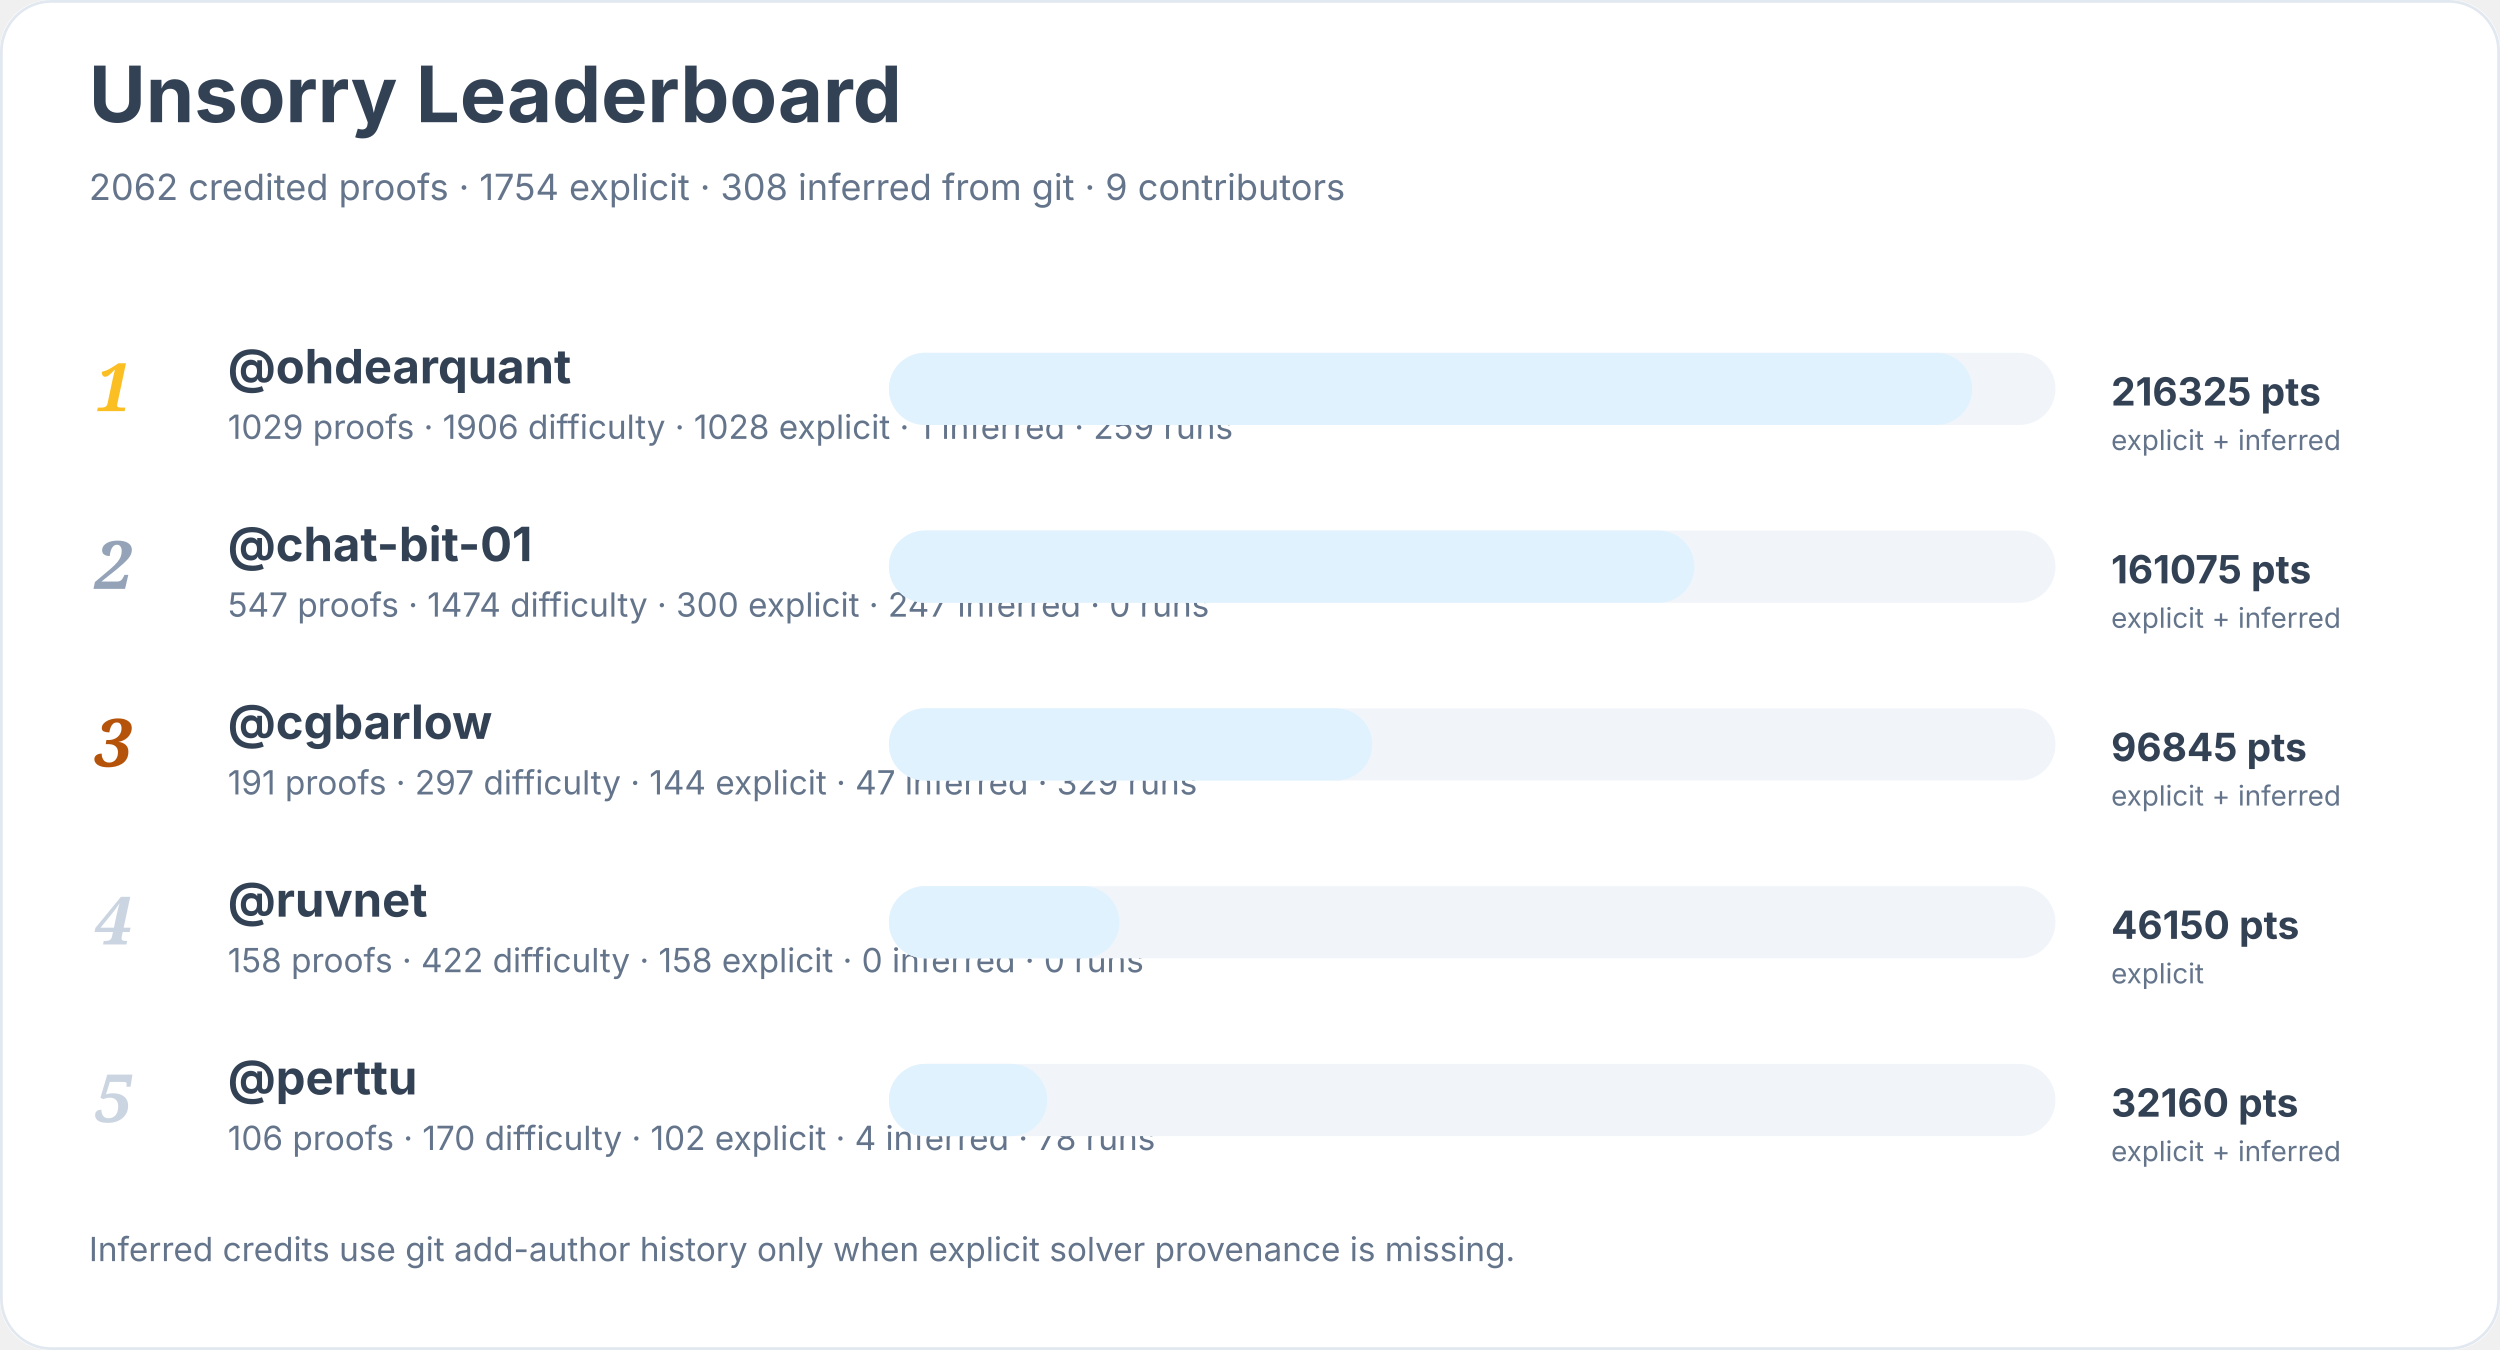
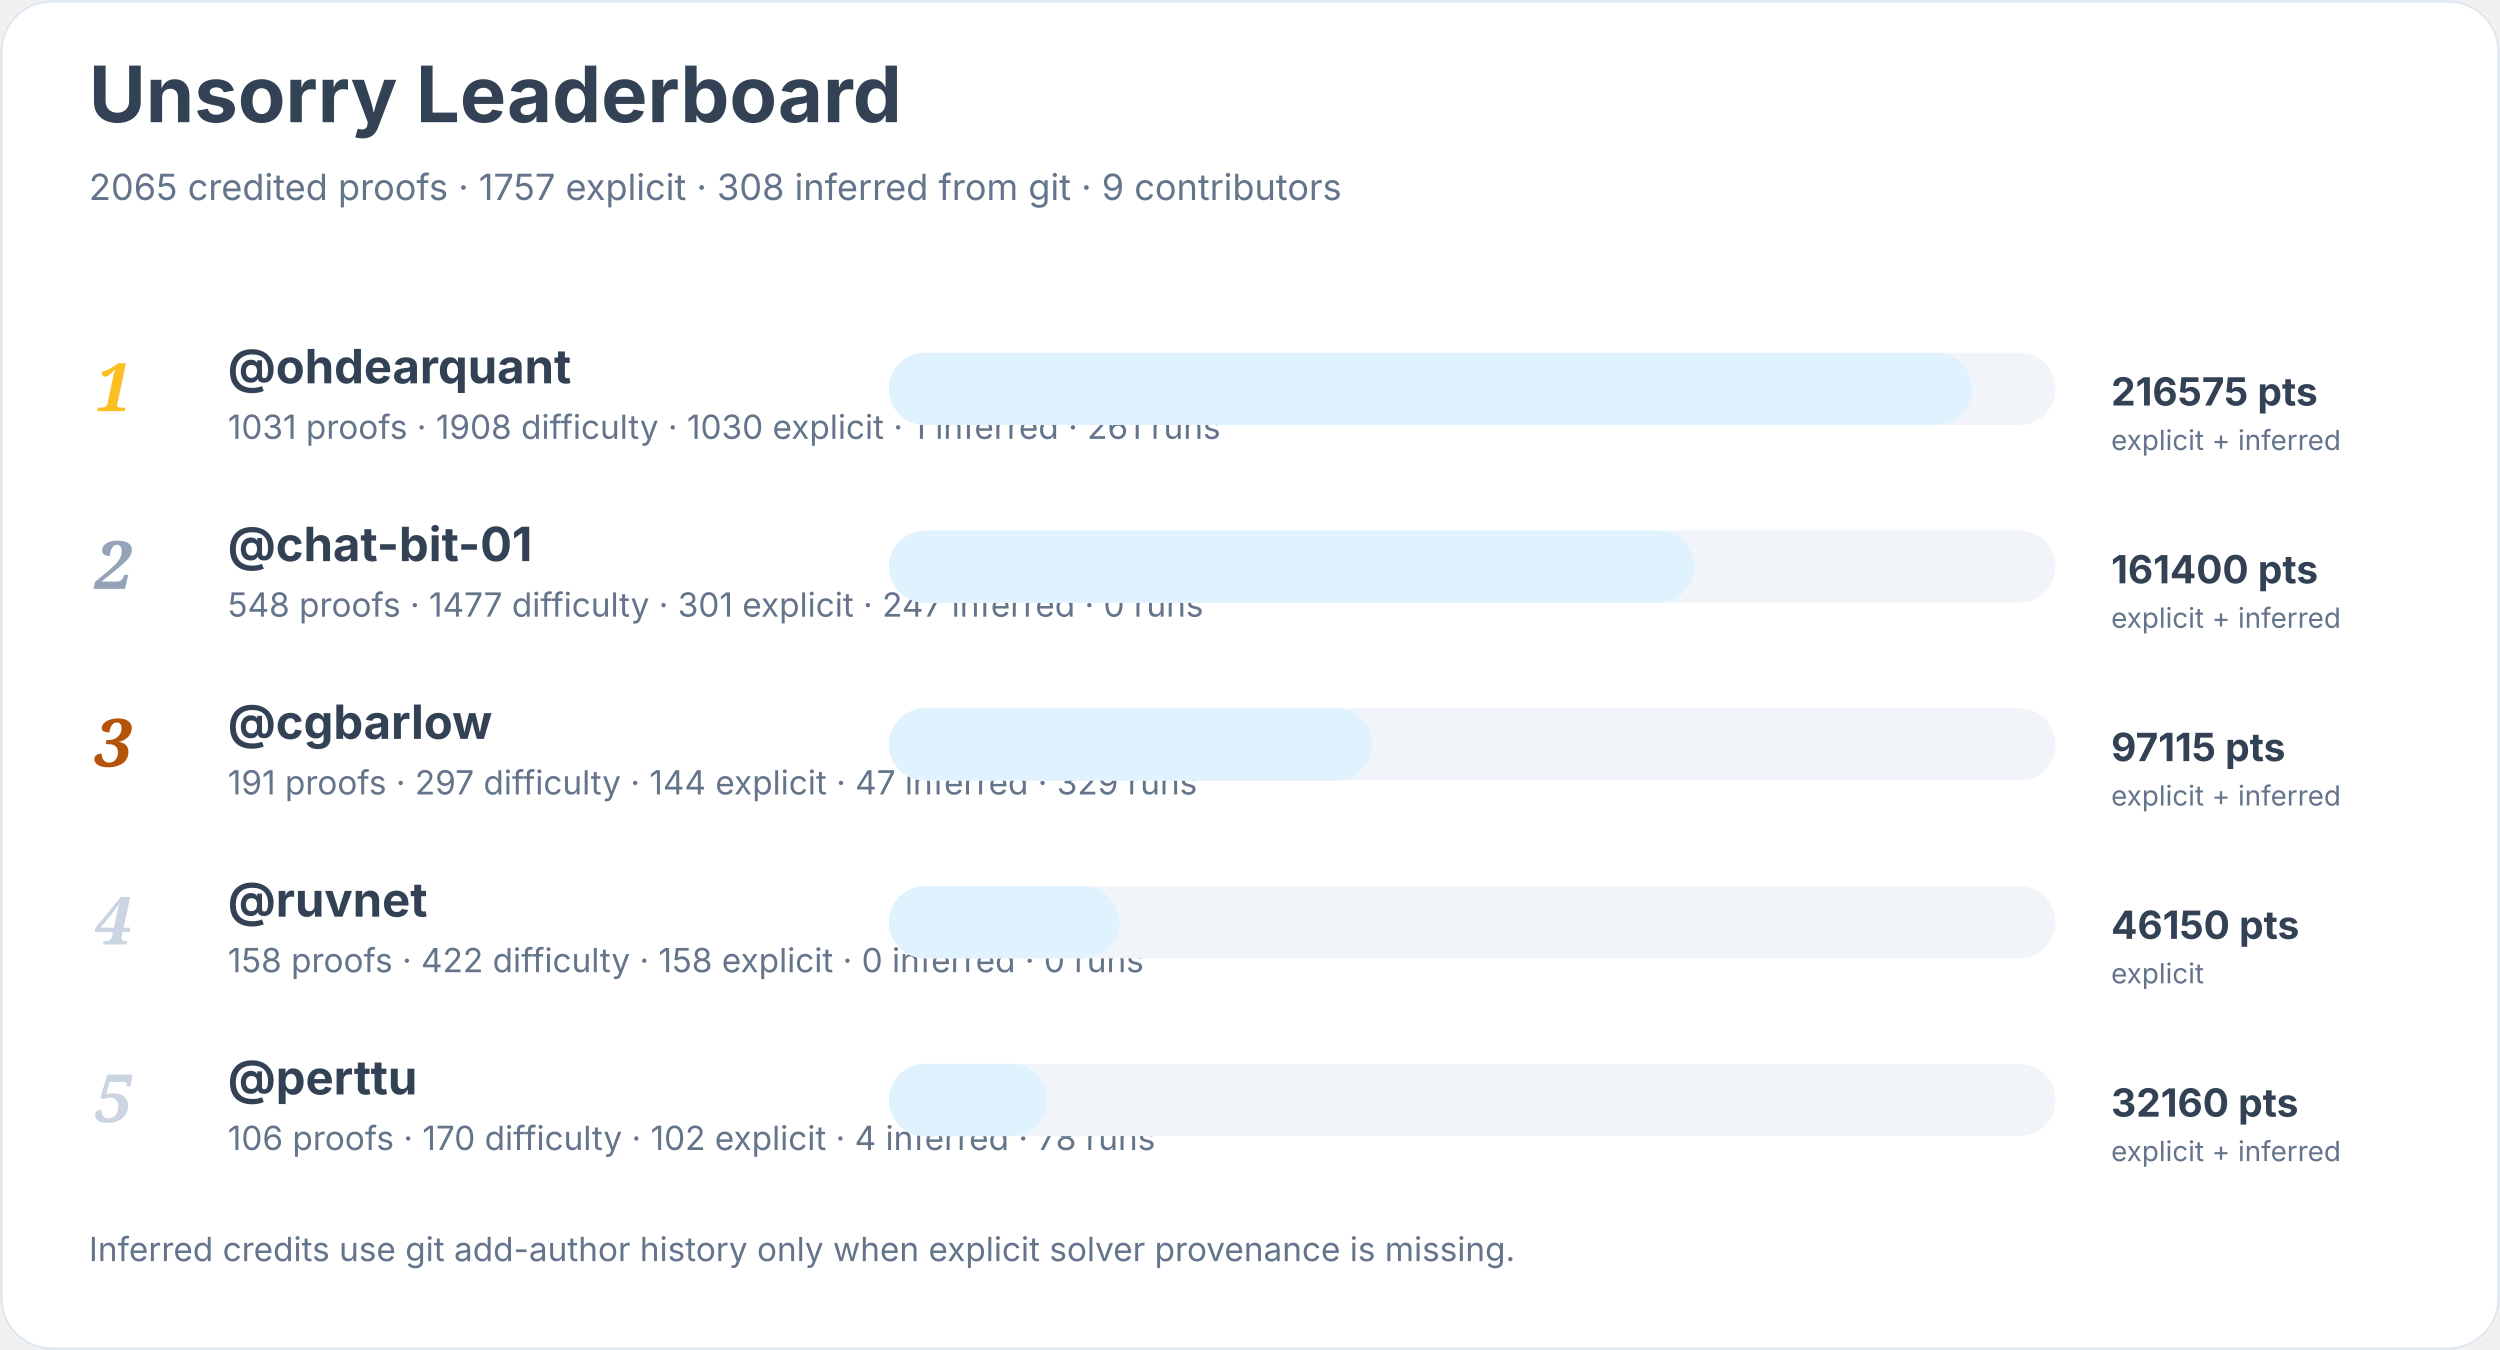
<svg xmlns="http://www.w3.org/2000/svg" width="900" height="486" viewBox="0 0 900 486" role="img" aria-labelledby="title desc">
  <rect width="900" height="100%" rx="18" fill="#ffffff" />
  <rect x="0.5" y="0.5" width="899" height="485" rx="18" fill="none" stroke="#e2e8f0" />
  <text x="32" y="44" font-family="Inter, system-ui, sans-serif" font-size="28" font-weight="700" fill="#334155">Unsorry Leaderboard</text>
-   <text x="32" y="72" font-family="Inter, system-ui, sans-serif" font-size="13" fill="#64748b">2062 credited proofs · 1754 explicit · 308 inferred from git · 9 contributors</text>
+   <text x="32" y="72" font-family="Inter, system-ui, sans-serif" font-size="13" fill="#64748b">2065 credited proofs · 1757 explicit · 308 inferred from git · 9 contributors</text>
  <text x="34" y="148" font-family="Georgia, serif" font-size="24" font-style="italic" font-weight="700" fill="#fbbf24">1</text>
  <a href="https://github.com/ohdearquant">
    <text x="82" y="138" font-family="Inter, system-ui, sans-serif" font-size="17" font-weight="650" fill="#334155">@ohdearquant</text>
  </a>
-   <text x="82" y="158" font-family="Inter, system-ui, sans-serif" font-size="12" fill="#64748b">1029 proofs · 1906 difficulty · 1028 explicit · 1 inferred · 259 runs</text>
+   <text x="82" y="158" font-family="Inter, system-ui, sans-serif" font-size="12" fill="#64748b">1031 proofs · 1908 difficulty · 1030 explicit · 1 inferred · 261 runs</text>
  <rect x="320" y="127" width="420" height="26" rx="13" fill="#f1f5f9" />
  <rect x="320" y="127" width="390" height="26" rx="13" fill="#e0f2fe" />
-   <text x="760" y="146" font-family="Inter, system-ui, sans-serif" font-size="14" font-weight="700" fill="#334155">216325 pts</text>
+   <text x="760" y="146" font-family="Inter, system-ui, sans-serif" font-size="14" font-weight="700" fill="#334155">216575 pts</text>
  <text x="760" y="162" font-family="Inter, system-ui, sans-serif" font-size="10" fill="#64748b">explicit + inferred</text>
  <text x="34" y="212" font-family="Georgia, serif" font-size="24" font-style="italic" font-weight="700" fill="#94a3b8">2</text>
  <a href="https://github.com/chat-bit-01">
    <text x="82" y="202" font-family="Inter, system-ui, sans-serif" font-size="17" font-weight="650" fill="#334155">@chat-bit-01</text>
  </a>
-   <text x="82" y="222" font-family="Inter, system-ui, sans-serif" font-size="12" fill="#64748b">547 proofs · 1474 difficulty · 300 explicit · 247 inferred · 0 runs</text>
+   <text x="82" y="222" font-family="Inter, system-ui, sans-serif" font-size="12" fill="#64748b">548 proofs · 1477 difficulty · 301 explicit · 247 inferred · 0 runs</text>
  <rect x="320" y="191" width="420" height="26" rx="13" fill="#f1f5f9" />
  <rect x="320" y="191" width="290" height="26" rx="13" fill="#e0f2fe" />
-   <text x="760" y="210" font-family="Inter, system-ui, sans-serif" font-size="14" font-weight="700" fill="#334155">161075 pts</text>
+   <text x="760" y="210" font-family="Inter, system-ui, sans-serif" font-size="14" font-weight="700" fill="#334155">161400 pts</text>
  <text x="760" y="226" font-family="Inter, system-ui, sans-serif" font-size="10" fill="#64748b">explicit + inferred</text>
  <text x="34" y="276" font-family="Georgia, serif" font-size="24" font-style="italic" font-weight="700" fill="#b45309">3</text>
  <a href="https://github.com/cgbarlow">
    <text x="82" y="266" font-family="Inter, system-ui, sans-serif" font-size="17" font-weight="650" fill="#334155">@cgbarlow</text>
  </a>
  <text x="82" y="286" font-family="Inter, system-ui, sans-serif" font-size="12" fill="#64748b">191 proofs · 297 difficulty · 144 explicit · 47 inferred · 329 runs</text>
  <rect x="320" y="255" width="420" height="26" rx="13" fill="#f1f5f9" />
  <rect x="320" y="255" width="174" height="26" rx="13" fill="#e0f2fe" />
-   <text x="760" y="274" font-family="Inter, system-ui, sans-serif" font-size="14" font-weight="700" fill="#334155">96845 pts</text>
+   <text x="760" y="274" font-family="Inter, system-ui, sans-serif" font-size="14" font-weight="700" fill="#334155">97115 pts</text>
  <text x="760" y="290" font-family="Inter, system-ui, sans-serif" font-size="10" fill="#64748b">explicit + inferred</text>
  <text x="34" y="340" font-family="Georgia, serif" font-size="24" font-style="italic" font-weight="700" fill="#cbd5e1">4</text>
  <a href="https://github.com/ruvnet">
    <text x="82" y="330" font-family="Inter, system-ui, sans-serif" font-size="17" font-weight="650" fill="#334155">@ruvnet</text>
  </a>
  <text x="82" y="350" font-family="Inter, system-ui, sans-serif" font-size="12" fill="#64748b">158 proofs · 422 difficulty · 158 explicit · 0 inferred · 0 runs</text>
  <rect x="320" y="319" width="420" height="26" rx="13" fill="#f1f5f9" />
  <rect x="320" y="319" width="83" height="26" rx="13" fill="#e0f2fe" />
  <text x="760" y="338" font-family="Inter, system-ui, sans-serif" font-size="14" font-weight="700" fill="#334155">46150 pts</text>
  <text x="760" y="354" font-family="Inter, system-ui, sans-serif" font-size="10" fill="#64748b">explicit</text>
  <text x="34" y="404" font-family="Georgia, serif" font-size="24" font-style="italic" font-weight="700" fill="#cbd5e1">5</text>
  <a href="https://github.com/perttu">
    <text x="82" y="394" font-family="Inter, system-ui, sans-serif" font-size="17" font-weight="650" fill="#334155">@perttu</text>
  </a>
  <text x="82" y="414" font-family="Inter, system-ui, sans-serif" font-size="12" fill="#64748b">106 proofs · 170 difficulty · 102 explicit · 4 inferred · 78 runs</text>
  <rect x="320" y="383" width="420" height="26" rx="13" fill="#f1f5f9" />
  <rect x="320" y="383" width="57" height="26" rx="13" fill="#e0f2fe" />
  <text x="760" y="402" font-family="Inter, system-ui, sans-serif" font-size="14" font-weight="700" fill="#334155">32160 pts</text>
  <text x="760" y="418" font-family="Inter, system-ui, sans-serif" font-size="10" fill="#64748b">explicit + inferred</text>
  <text x="32" y="454" font-family="Inter, system-ui, sans-serif" font-size="12" fill="#64748b">Inferred credits use git add-author history only when explicit solver provenance is missing.</text>
</svg>
